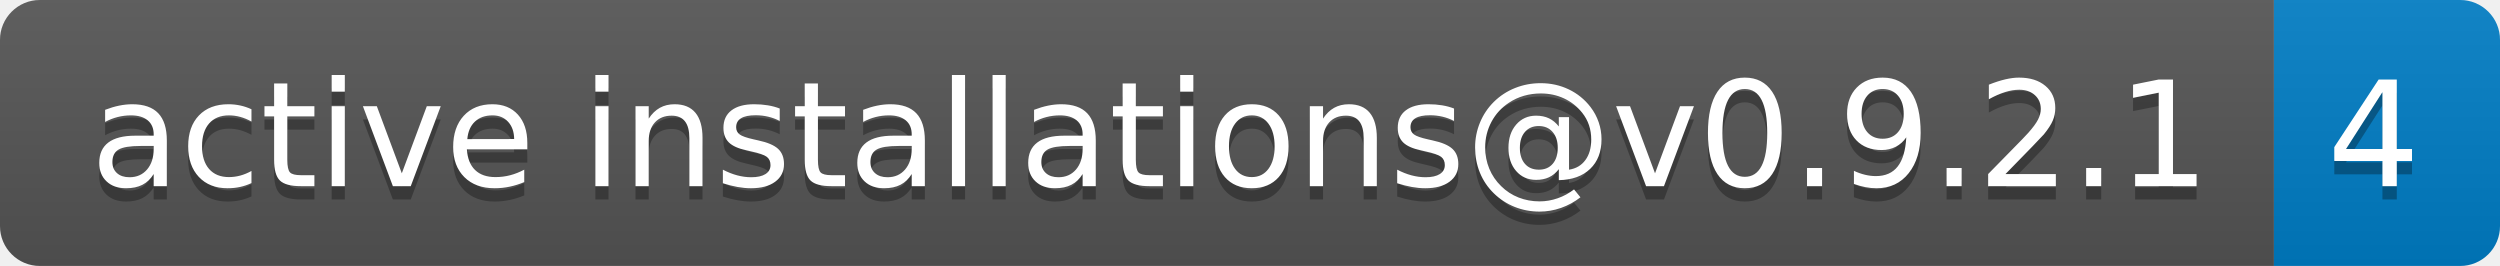
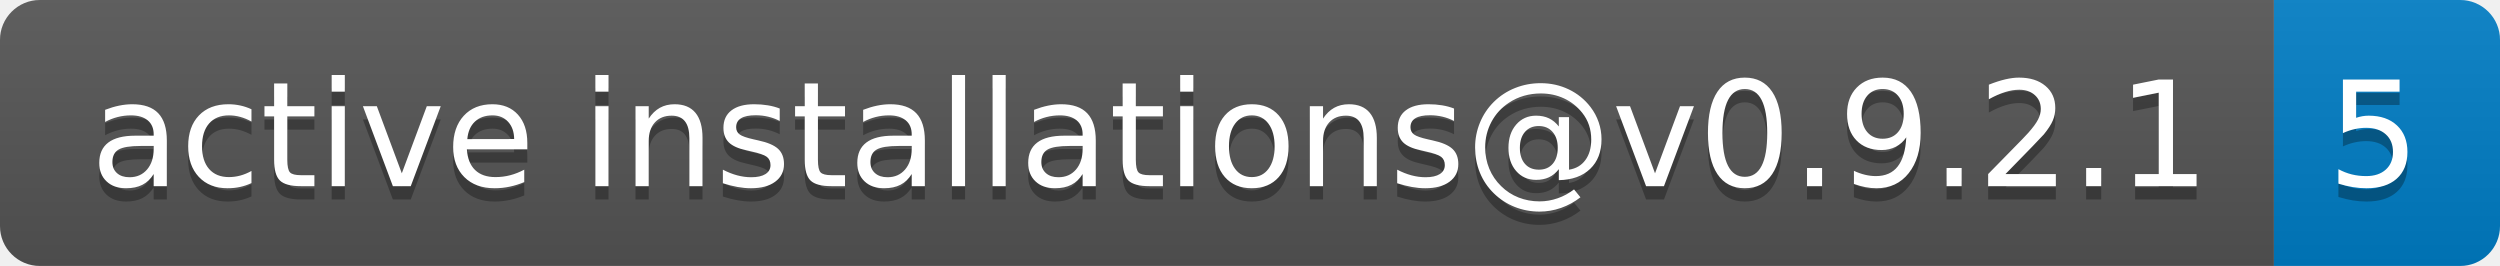
- <svg xmlns="http://www.w3.org/2000/svg" width="188" height="20" role="img" aria-label="active installations@v0.9.2.1: 4">
+ <svg xmlns="http://www.w3.org/2000/svg" width="188" height="20" role="img" aria-label="active installations@v0.9.2.1: 5">
  <linearGradient id="s" x2="0" y2="100%">
    <stop offset="0" stop-color="#bbb" stop-opacity=".1" />
    <stop offset="1" stop-opacity=".1" />
  </linearGradient>
  <clipPath id="r">
    <rect width="188" height="20" rx="3" fill="#fff" />
  </clipPath>
  <g clip-path="url(#r)">
    <rect width="171" height="20" fill="#555" />
    <rect x="171" width="17" height="20" fill="#007ec6" />
    <rect width="188" height="20" fill="url(#s)" />
  </g>
  <g fill="#fff" text-anchor="middle" font-family="Verdana,Geneva,DejaVu Sans,sans-serif" text-rendering="geometricPrecision" font-size="110">
    <text aria-hidden="true" x="865" y="150" fill="#010101" fill-opacity=".3" transform="scale(.1)" textLength="1610">active installations@v0.9.2.1</text>
    <text x="865" y="140" transform="scale(.1)" fill="#fff" textLength="1610">active installations@v0.9.2.1</text>
-     <text aria-hidden="true" x="1785" y="150" fill="#010101" fill-opacity=".3" transform="scale(.1)" textLength="70">4</text>
-     <text x="1785" y="140" transform="scale(.1)" fill="#fff" textLength="70">4</text>
+     <text aria-hidden="true" x="1785" y="150" fill="#010101" fill-opacity=".3" transform="scale(.1)" textLength="70">5</text>
+     <text x="1785" y="140" transform="scale(.1)" fill="#fff" textLength="70">5</text>
  </g>
</svg>
